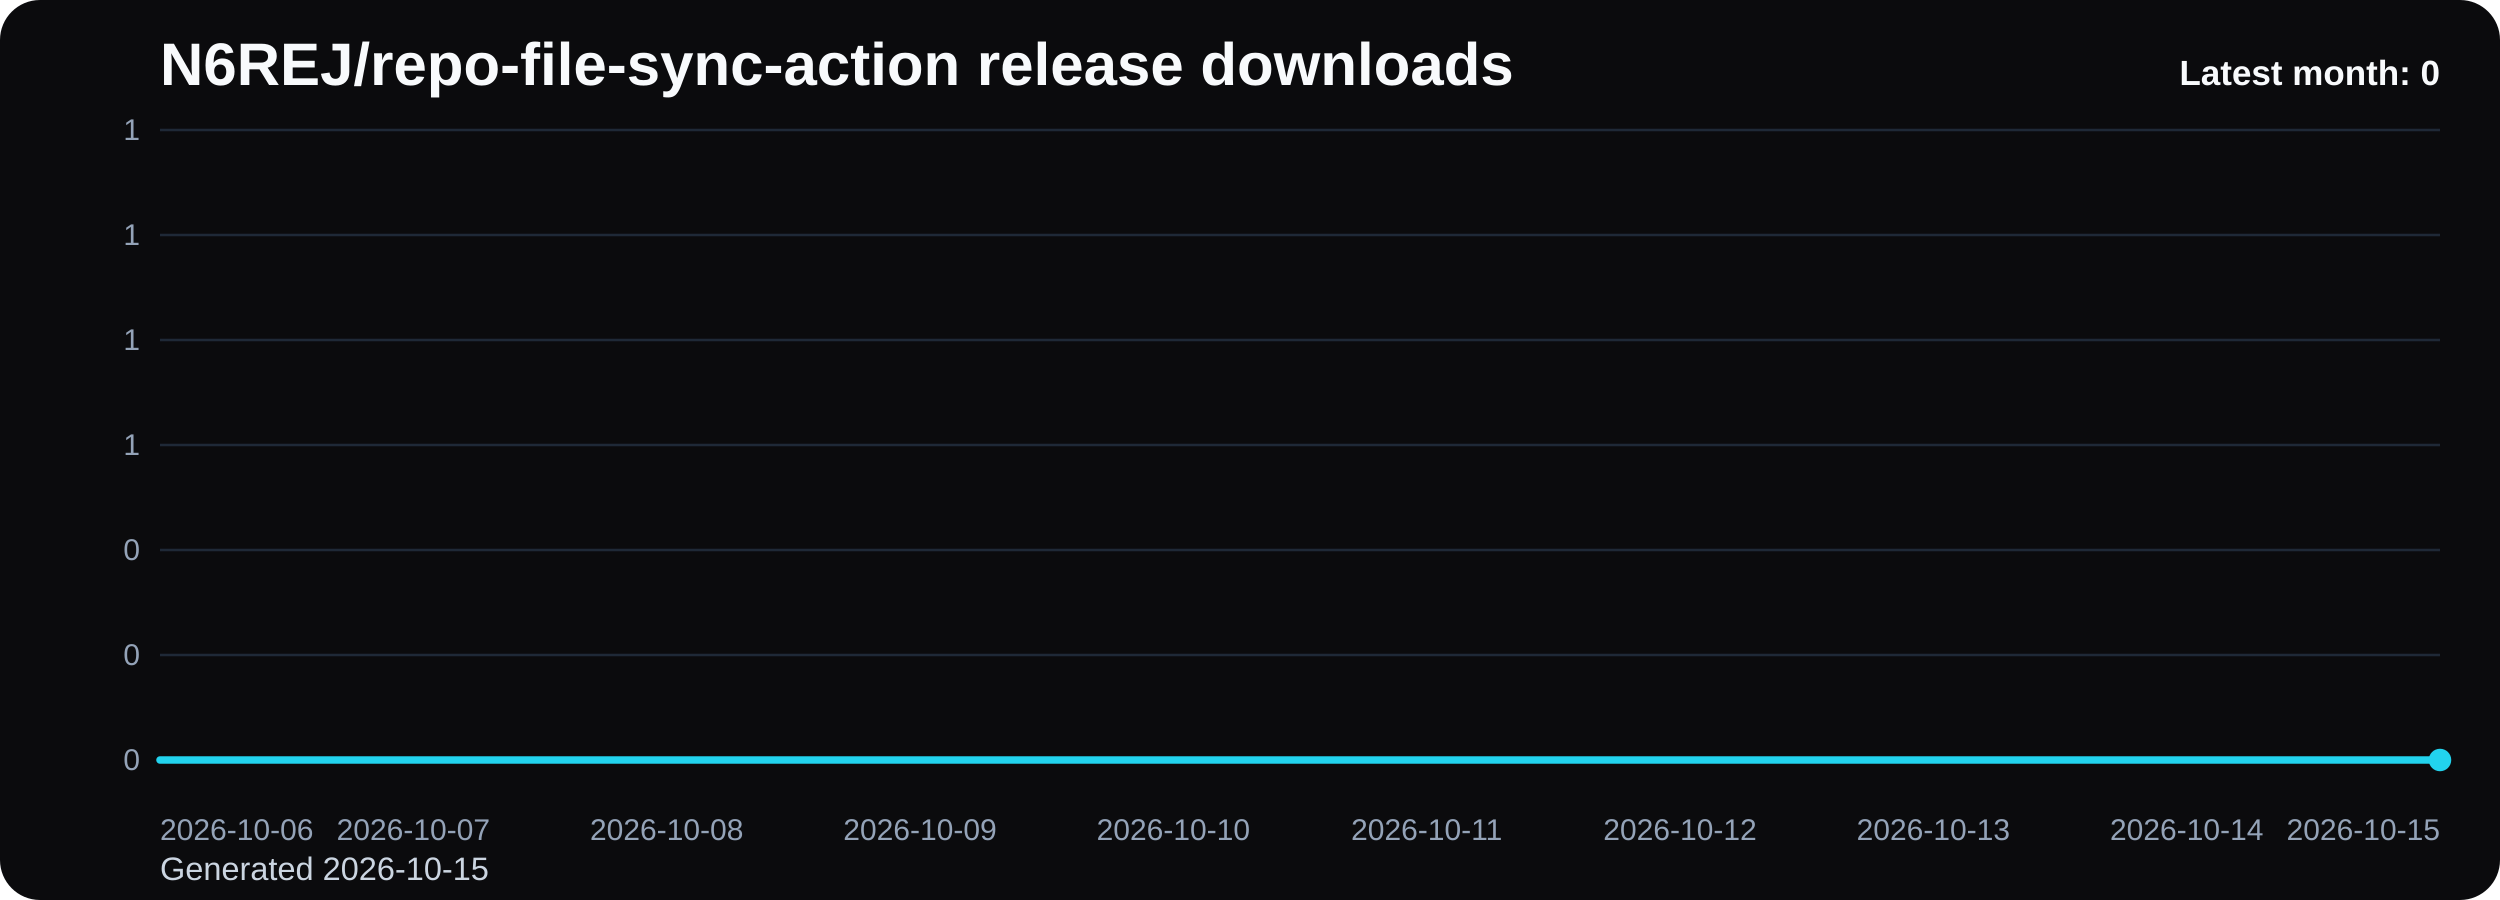
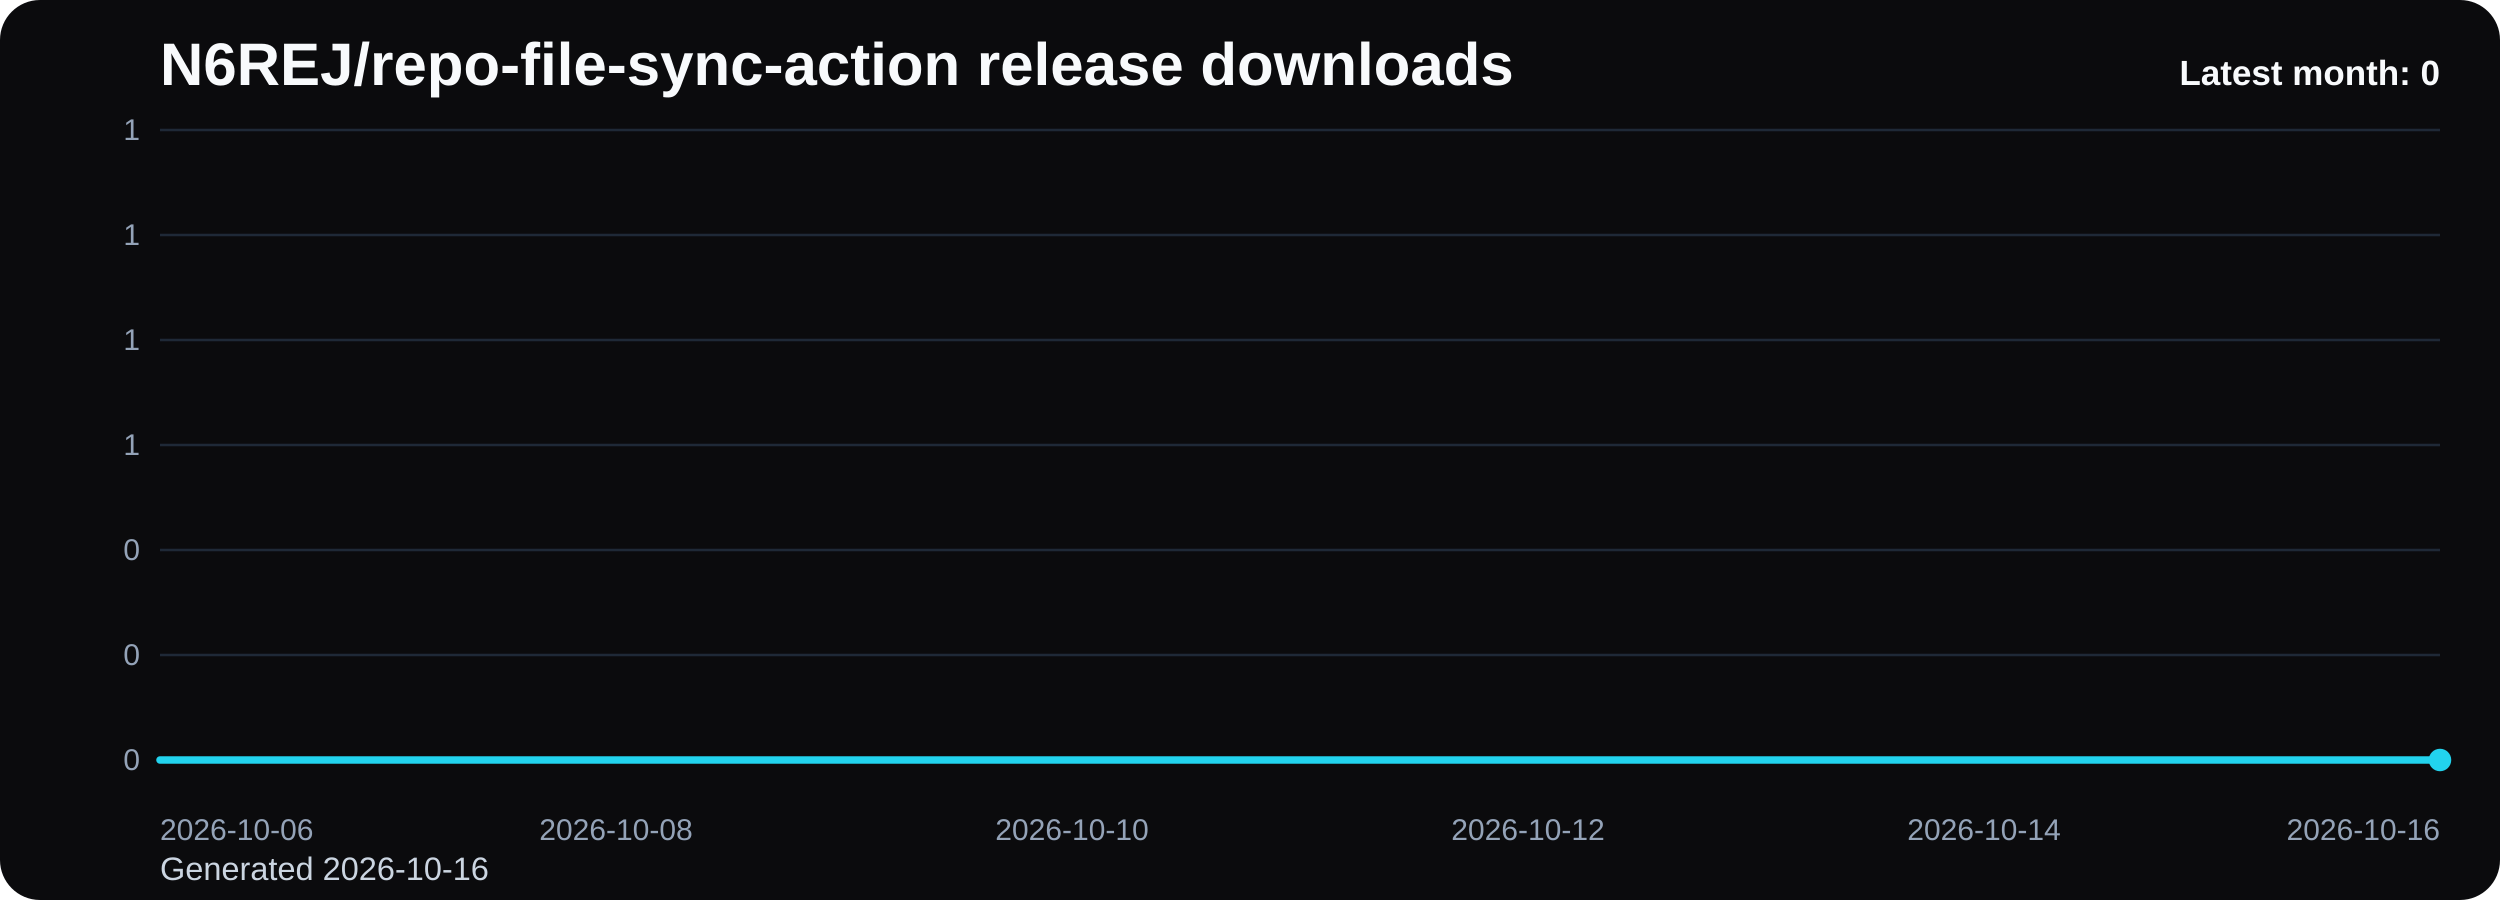
<svg xmlns="http://www.w3.org/2000/svg" viewBox="0 0 1000 360" role="img" aria-label="N6REJ/repo-file-sync-action release downloads chart">
  <defs>
    <linearGradient id="fill-monthly-black" x1="0" y1="0" x2="0" y2="1">
      <stop offset="0%" stop-color="#22d3ee" stop-opacity="0.32" />
      <stop offset="100%" stop-color="#22d3ee" stop-opacity="0.05" />
    </linearGradient>
    <style>
      .bg { fill: #0b0b0d; }
      .title { font: 700 24px Arial, sans-serif; fill: #f8fafc; }
      .sub { font: 400 13px Arial, sans-serif; fill: #cbd5e1; }
      .grid { stroke: #1f2937; stroke-width: 1; }
      .axis { font: 400 12px Arial, sans-serif; fill: #94a3b8; }
      .line { fill: none; stroke: #22d3ee; stroke-width: 3; stroke-linecap: round; stroke-linejoin: round; }
      .dot { fill: #22d3ee; }
      .value { font: 600 11px Arial, sans-serif; fill: #cbd5e1; }
      .latest { font: 700 14px Arial, sans-serif; fill: #f8fafc; }
    </style>
  </defs>
  <rect class="bg" x="0" y="0" width="1000" height="360" rx="16" />
  <text class="title" x="64" y="34">N6REJ/repo-file-sync-action release downloads</text>
-   <text class="sub" x="64" y="352">Generated 2026-10-15</text>
+   <text class="sub" x="64" y="352">Generated 2026-10-16</text>
  <line x1="64" y1="52.00" x2="976" y2="52.00" class="grid" />
  <text x="56" y="56.00" text-anchor="end" class="axis">1</text>
  <line x1="64" y1="94.00" x2="976" y2="94.00" class="grid" />
  <text x="56" y="98.00" text-anchor="end" class="axis">1</text>
  <line x1="64" y1="136.00" x2="976" y2="136.00" class="grid" />
  <text x="56" y="140.00" text-anchor="end" class="axis">1</text>
  <line x1="64" y1="178.00" x2="976" y2="178.00" class="grid" />
  <text x="56" y="182.00" text-anchor="end" class="axis">1</text>
  <line x1="64" y1="220.00" x2="976" y2="220.00" class="grid" />
  <text x="56" y="224.00" text-anchor="end" class="axis">0</text>
  <line x1="64" y1="262.00" x2="976" y2="262.00" class="grid" />
  <text x="56" y="266.00" text-anchor="end" class="axis">0</text>
  <line x1="64" y1="304.00" x2="976" y2="304.00" class="grid" />
  <text x="56" y="308.00" text-anchor="end" class="axis">0</text>
-   <path d="M 64.00 304 L 64.00 304.00 L 165.33 304.00 L 266.67 304.00 L 368.00 304.00 L 469.33 304.00 L 570.67 304.00 L 672.00 304.00 L 773.33 304.00 L 874.67 304.00 L 976.00 304.00 L 976.00 304 Z" fill="url(#fill-monthly-black)" />
-   <polyline class="line" points="64.00,304.00 165.33,304.00 266.67,304.00 368.00,304.00 469.33,304.00 570.67,304.00 672.00,304.00 773.33,304.00 874.67,304.00 976.00,304.00" />
+   <path d="M 64.00 304 L 64.00 304.00 L 155.20 304.00 L 246.40 304.00 L 337.60 304.00 L 428.80 304.00 L 520.00 304.00 L 611.20 304.00 L 702.40 304.00 L 793.60 304.00 L 884.80 304.00 L 976.00 304.00 L 976.00 304 Z" fill="url(#fill-monthly-black)" />
+   <polyline class="line" points="64.00,304.00 155.20,304.00 246.40,304.00 337.60,304.00 428.80,304.00 520.00,304.00 611.20,304.00 702.40,304.00 793.60,304.00 884.80,304.00 976.00,304.00" />
  <circle class="dot" cx="976.00" cy="304.00" r="4.5" />
  <text class="axis" x="64.00" y="336" text-anchor="start">2026-10-06</text>
-   <text class="axis" x="165.33" y="336" text-anchor="middle">2026-10-07</text>
-   <text class="axis" x="266.67" y="336" text-anchor="middle">2026-10-08</text>
-   <text class="axis" x="368.00" y="336" text-anchor="middle">2026-10-09</text>
-   <text class="axis" x="469.33" y="336" text-anchor="middle">2026-10-10</text>
-   <text class="axis" x="570.67" y="336" text-anchor="middle">2026-10-11</text>
-   <text class="axis" x="672.00" y="336" text-anchor="middle">2026-10-12</text>
-   <text class="axis" x="773.33" y="336" text-anchor="middle">2026-10-13</text>
-   <text class="axis" x="874.67" y="336" text-anchor="middle">2026-10-14</text>
-   <text class="axis" x="976.00" y="336" text-anchor="end">2026-10-15</text>
+   <text class="axis" x="246.40" y="336" text-anchor="middle">2026-10-08</text>
+   <text class="axis" x="428.80" y="336" text-anchor="middle">2026-10-10</text>
+   <text class="axis" x="611.20" y="336" text-anchor="middle">2026-10-12</text>
+   <text class="axis" x="793.60" y="336" text-anchor="middle">2026-10-14</text>
+   <text class="axis" x="976.00" y="336" text-anchor="end">2026-10-16</text>
  <text class="latest" x="976" y="34" text-anchor="end">Latest month: 0</text>
</svg>
